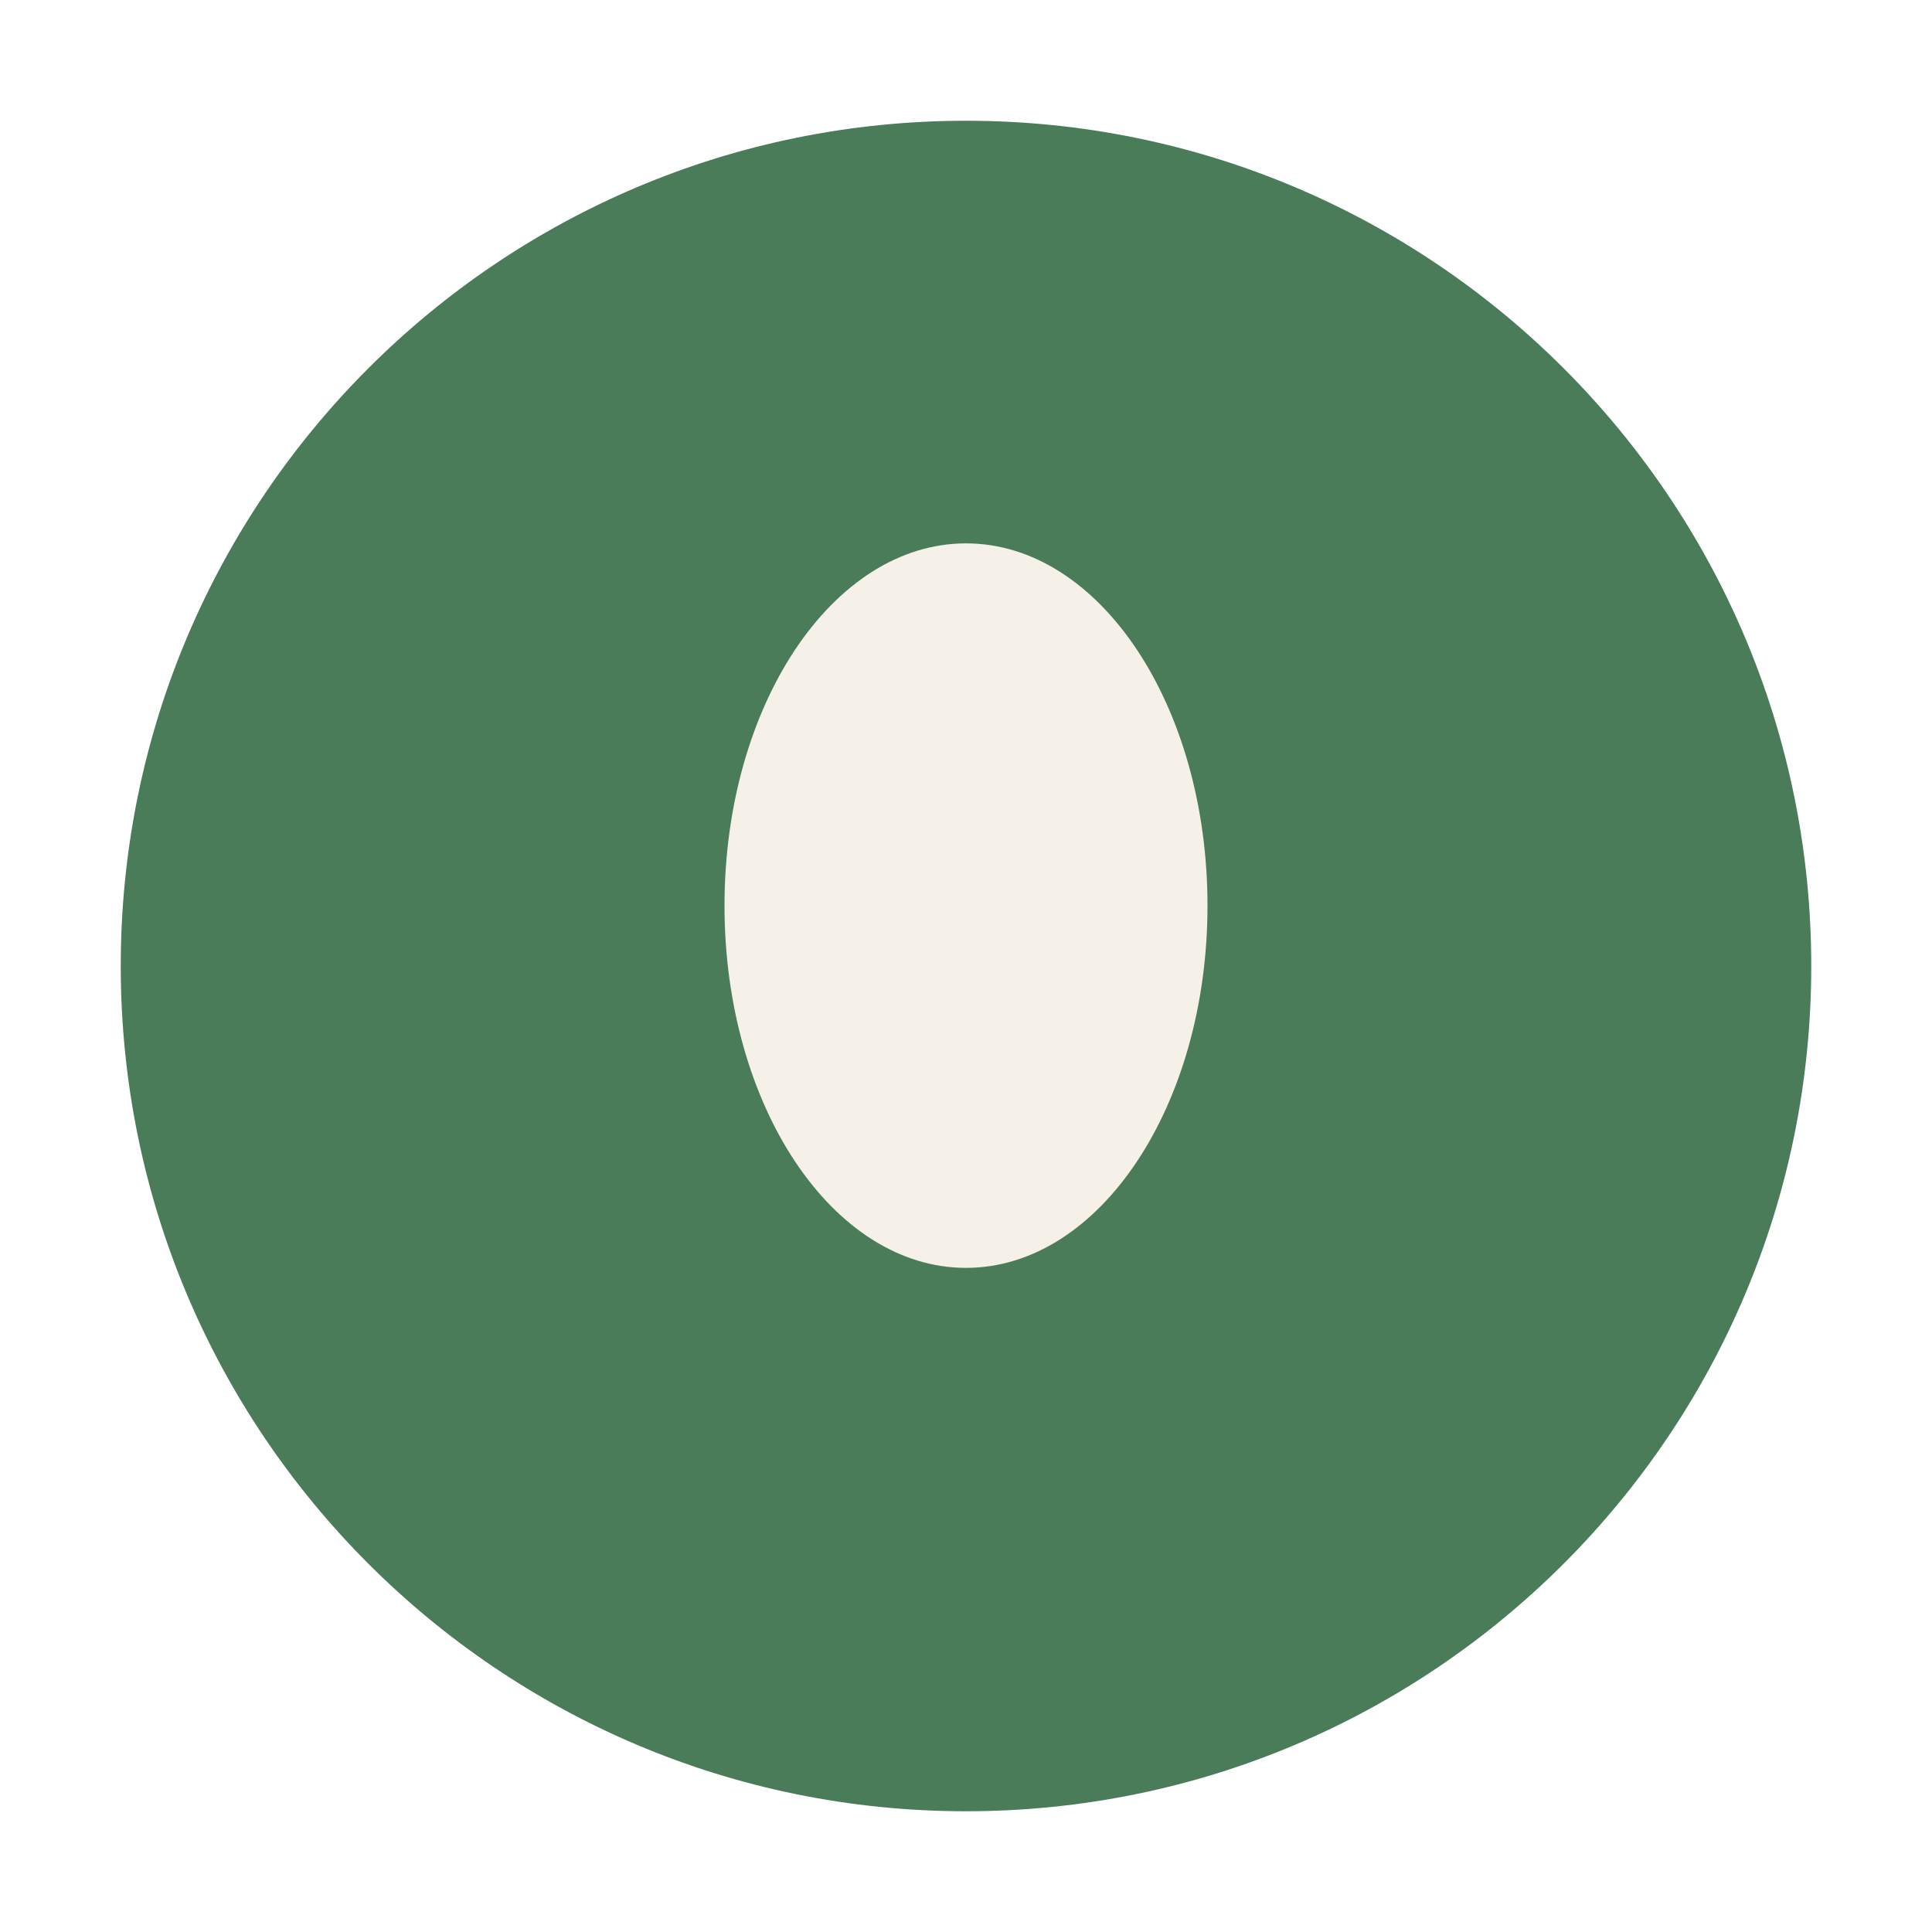
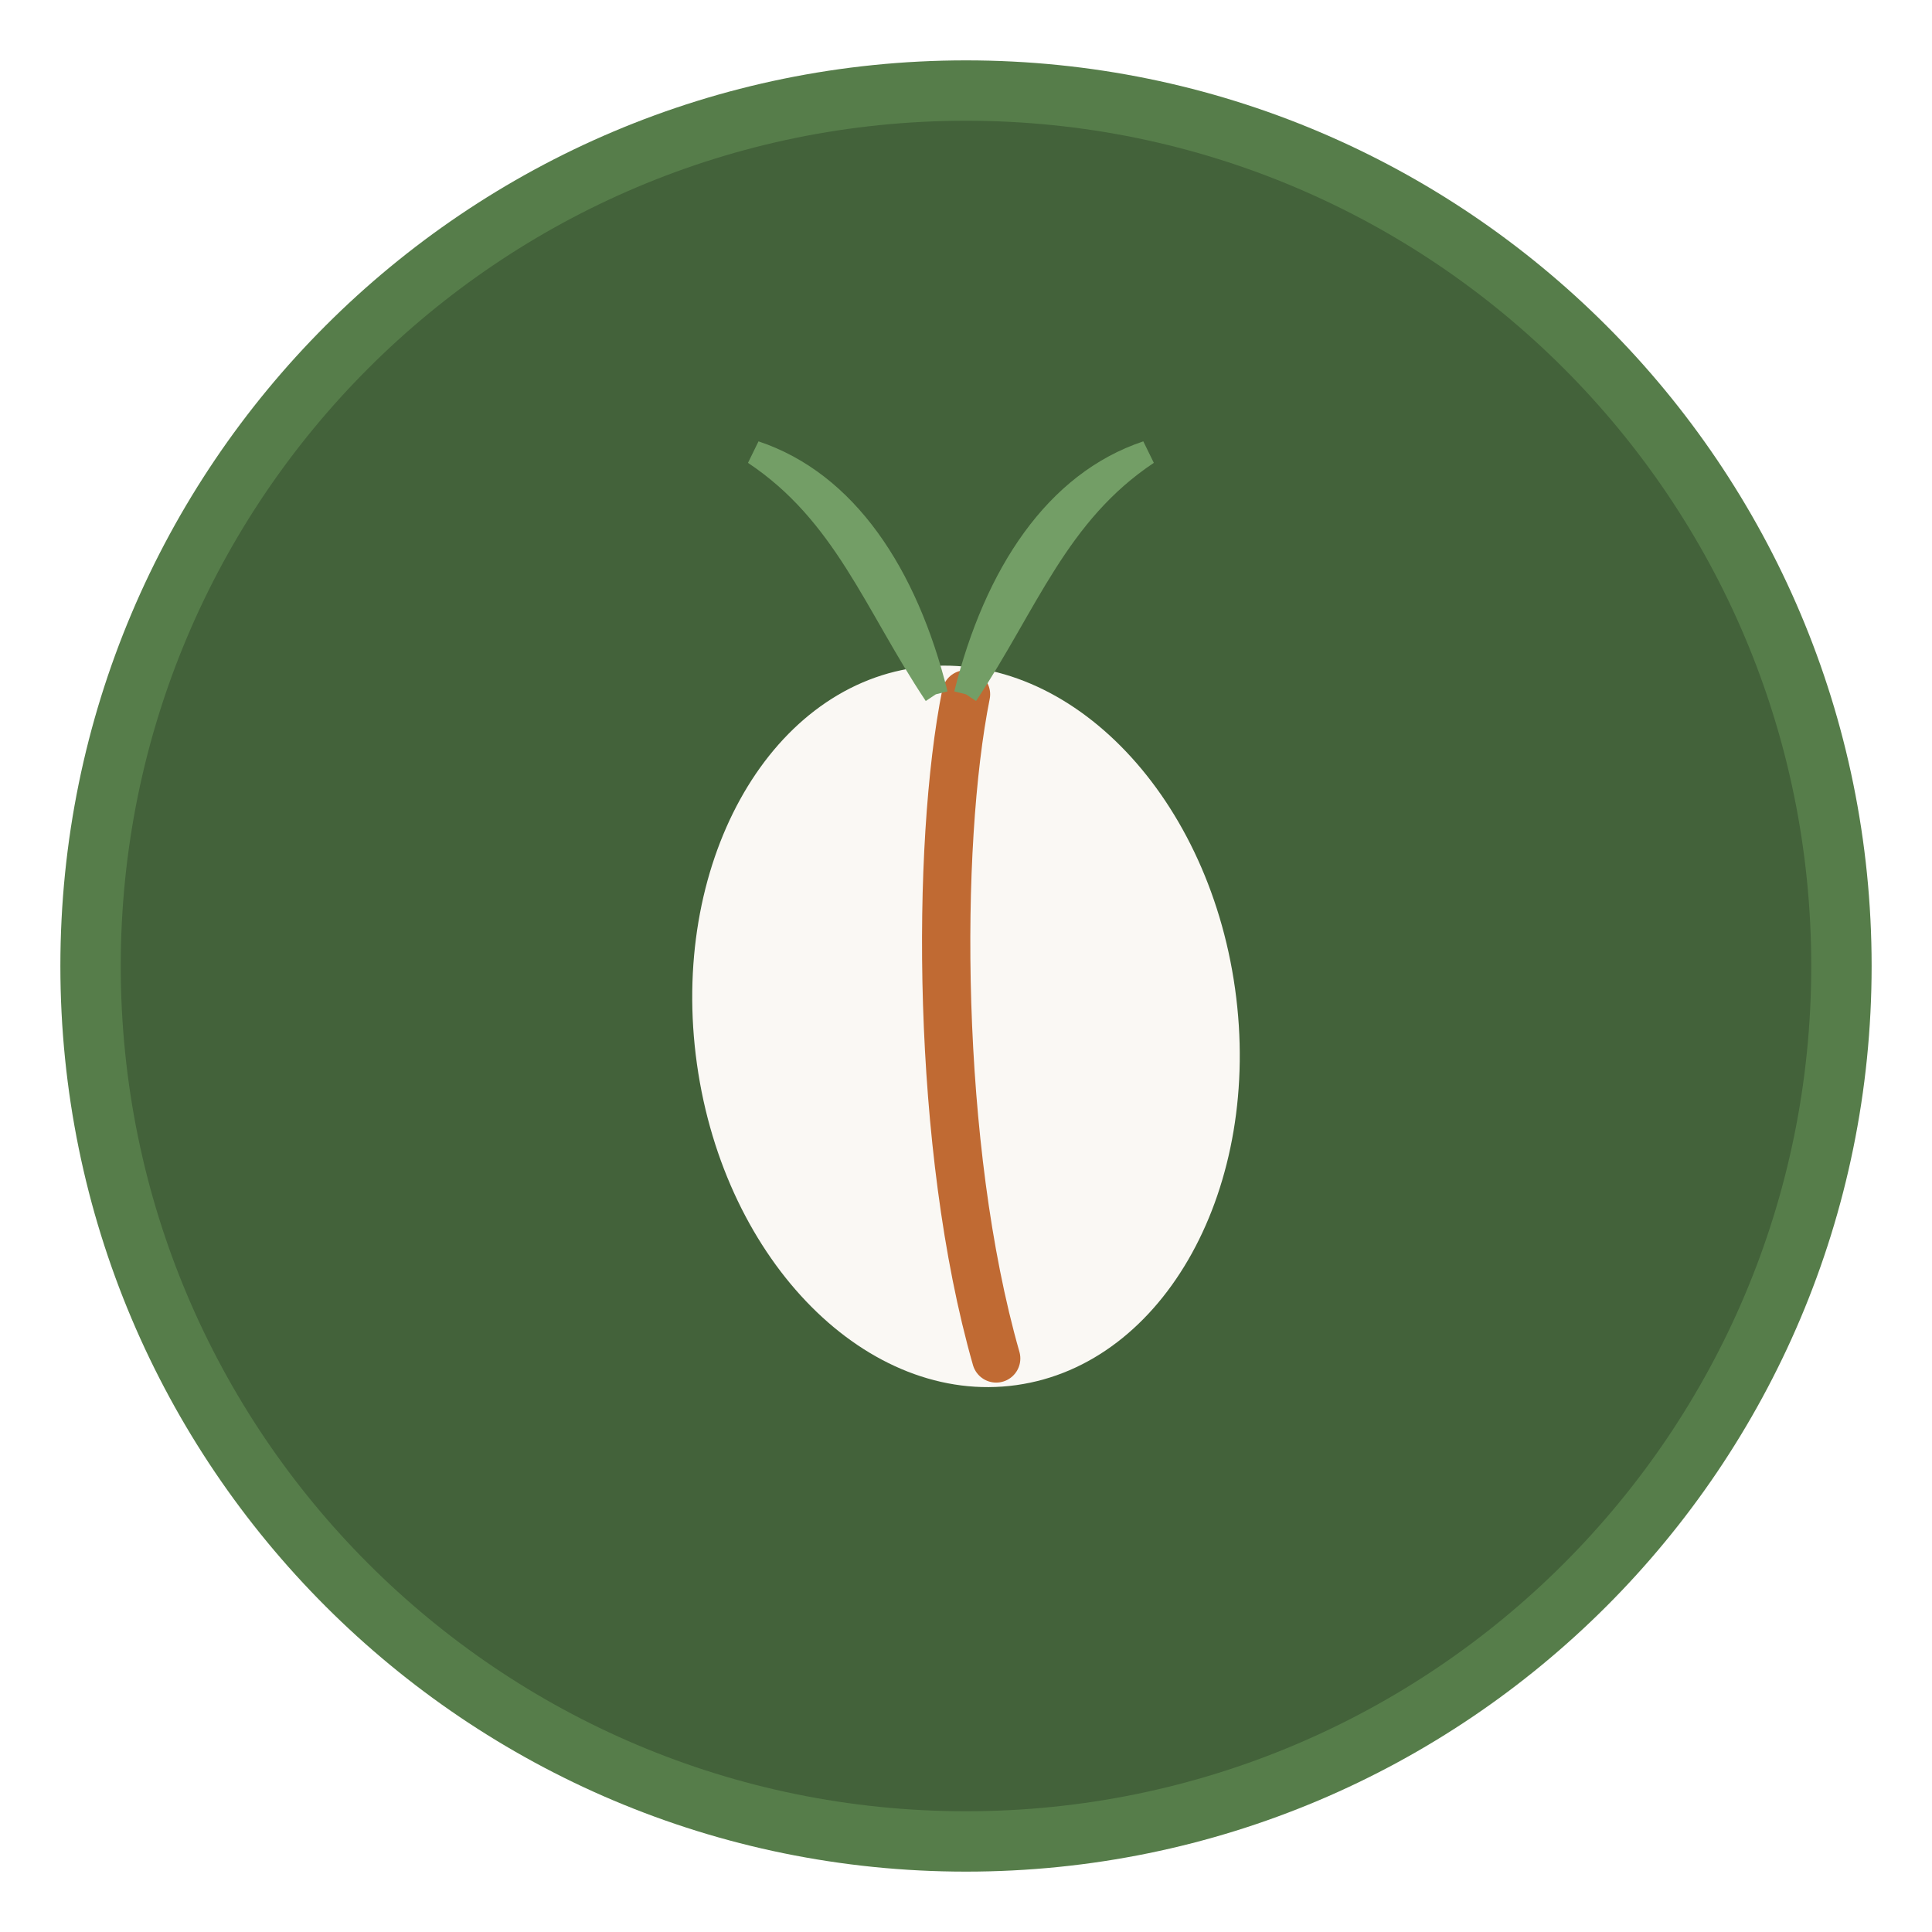
<svg xmlns="http://www.w3.org/2000/svg" viewBox="0 0 32 32">
-   <circle cx="16" cy="16" r="14" fill="#4a7c59" />
-   <ellipse cx="16" cy="15" rx="4" ry="6" fill="#f5f0e8" />
+   <circle cx="16" cy="16" r="15" fill="#567d4a" />
+   <circle cx="16" cy="16" r="14" fill="#43623a" />
+   <ellipse cx="16" cy="17" rx="4.5" ry="6" fill="#faf8f4" transform="rotate(-8 16 17)" />
+   <path d="M16 11.5 C15.5 14, 15.5 19, 16.5 22.5" stroke="#c06a33" stroke-width="0.8" fill="none" stroke-linecap="round" />
+   <path d="M15.5 11.5 C15 9.5, 14 8, 12.5 7.5 C14 8.5, 14.5 10, 15.5 11.5" fill="#97b88c" stroke="#739e66" stroke-width="0.4" />
+   <path d="M16 11.5 C16.5 9.5, 17.5 8, 19 7.5 C17.5 8.5, 17 10, 16 11.5" fill="#97b88c" stroke="#739e66" stroke-width="0.4" />
</svg>
